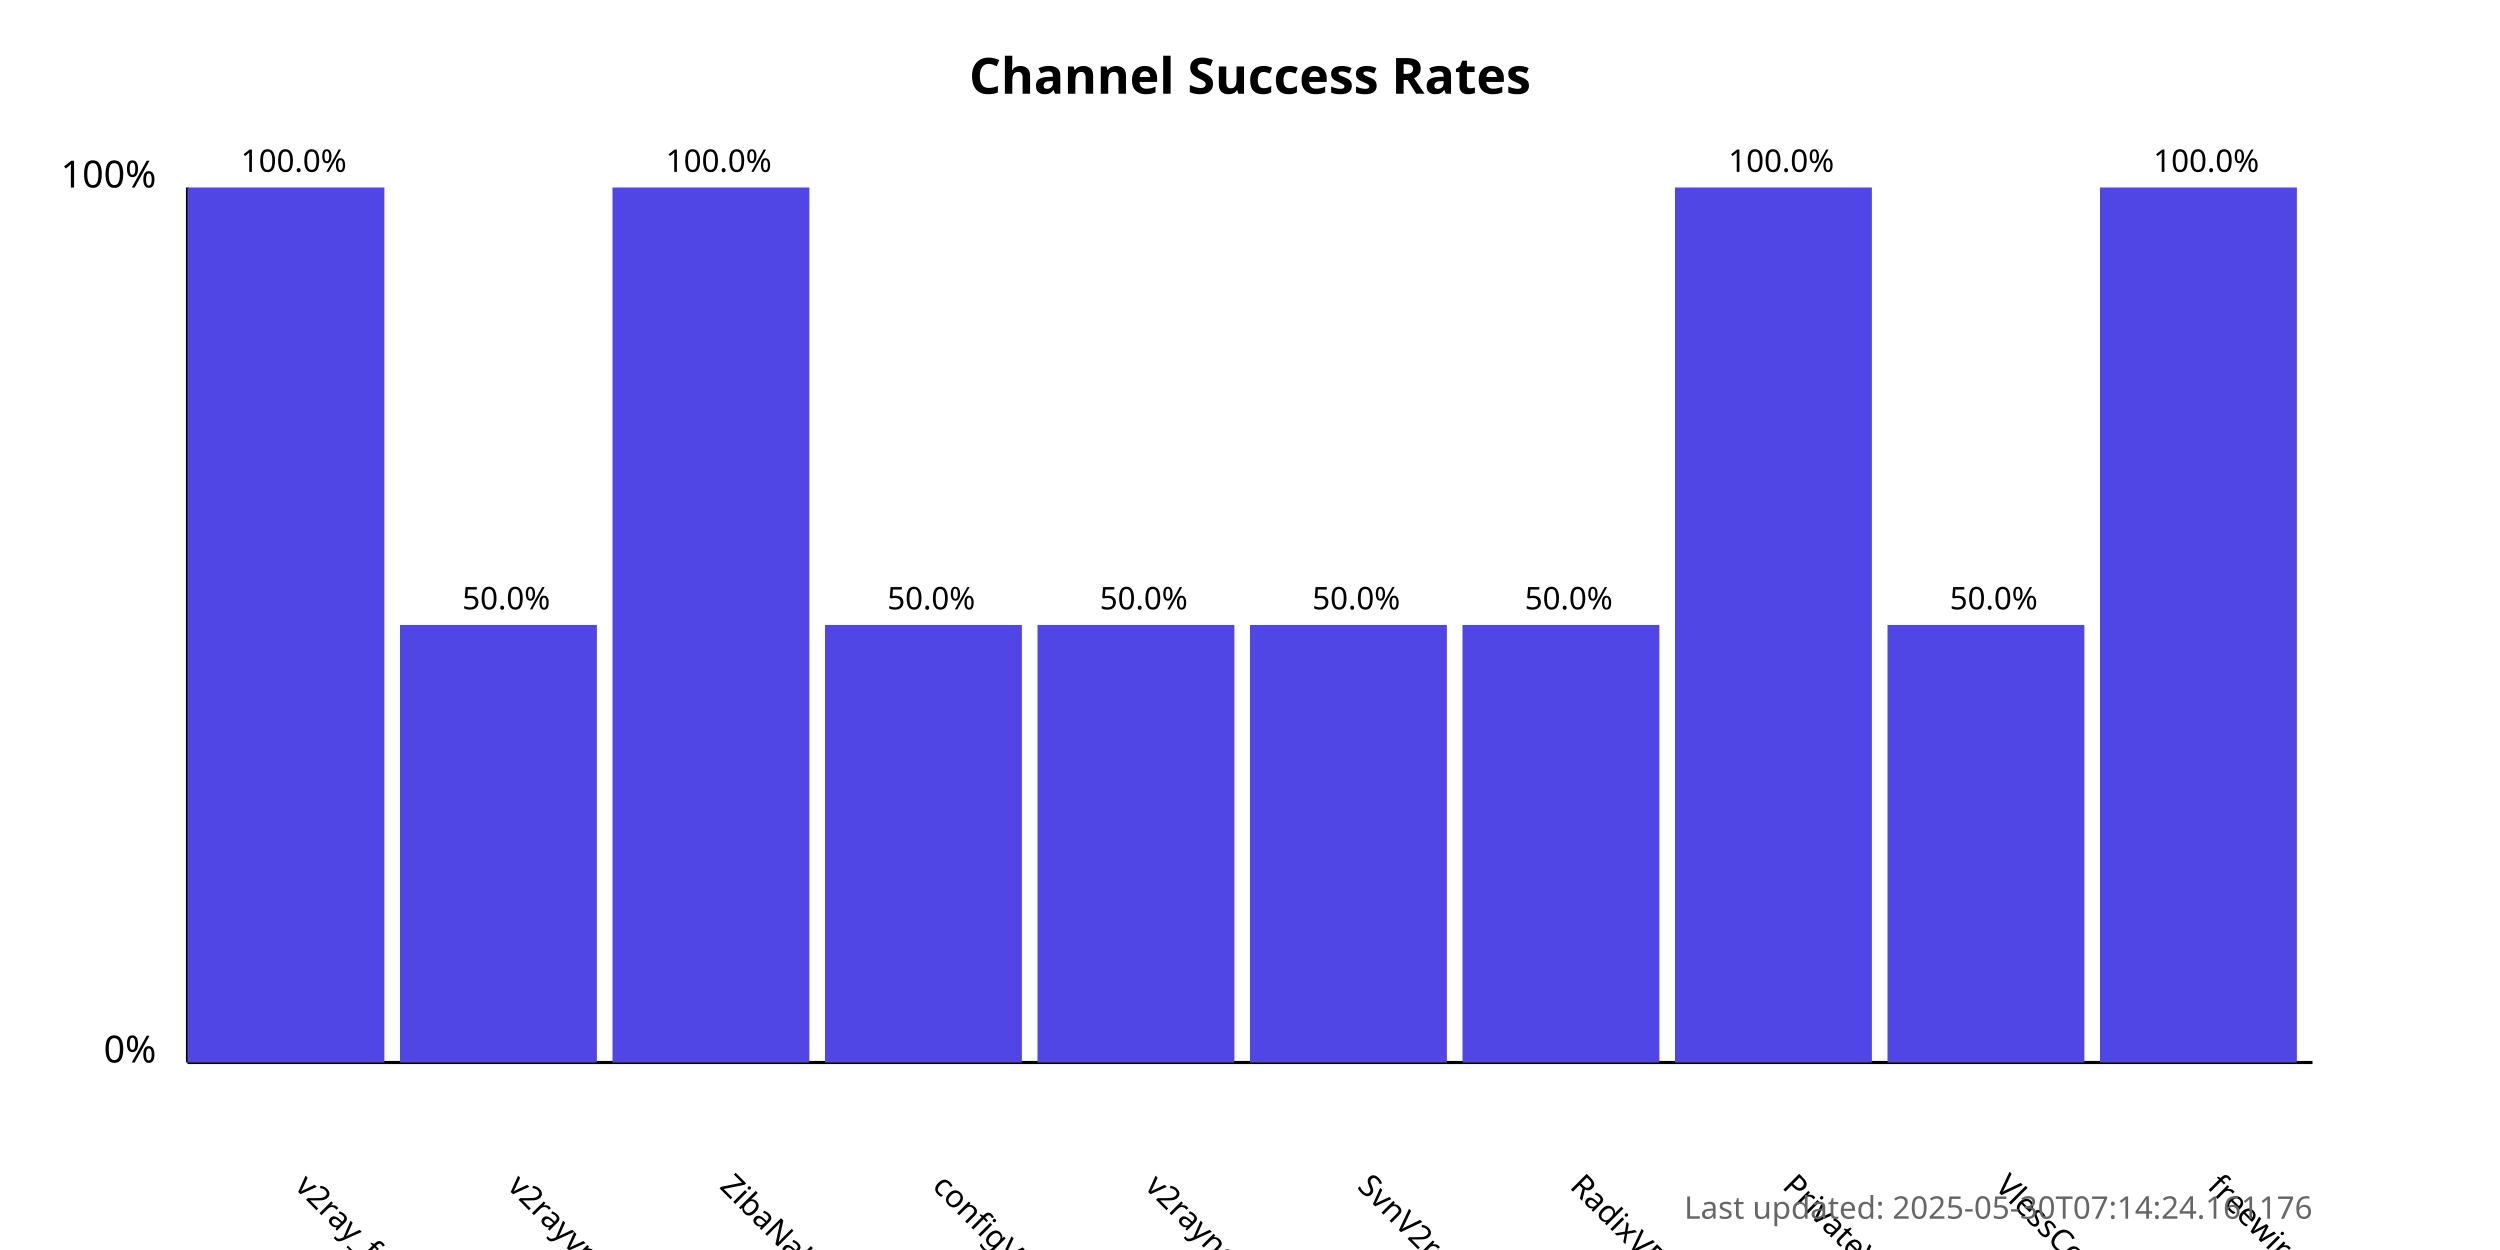
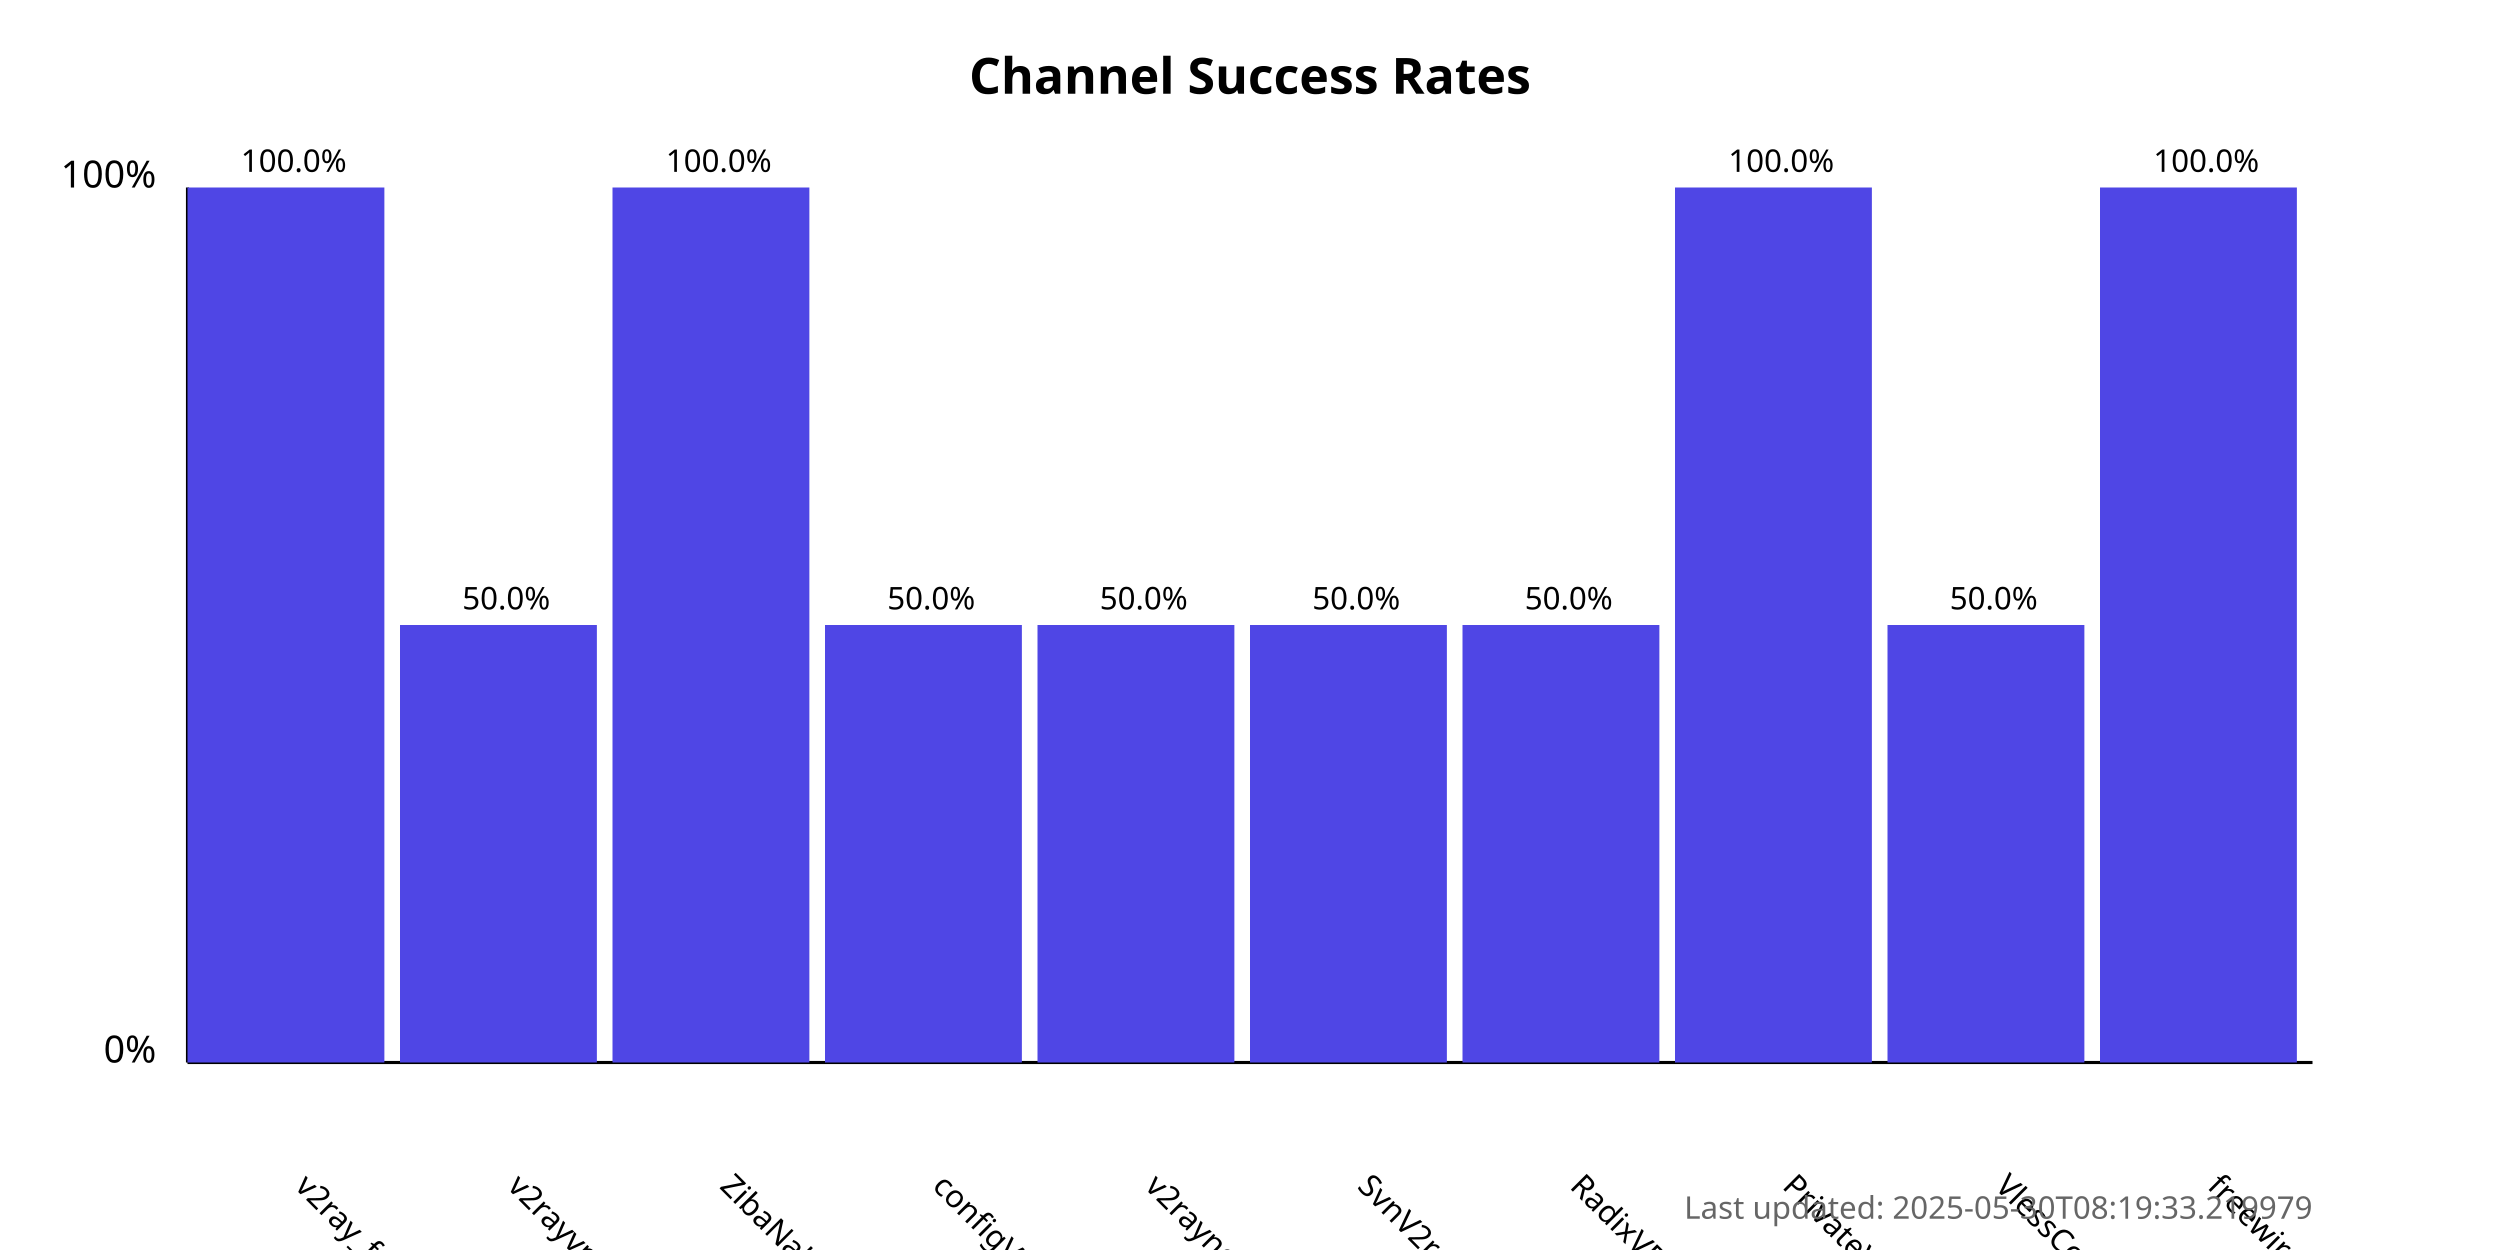
<svg xmlns="http://www.w3.org/2000/svg" width="800" height="400">
  <style>
            .chart-title { font: bold 16px sans-serif; }
            .axis-label { font: 12px sans-serif; }
            .tick-label { font: 10px sans-serif; }
            .bar { fill: #4f46e5; }
            .bar:hover { fill: #6366f1; }
            .timestamp { font: 10px sans-serif; fill: #666; }
        </style>
  <text x="400.0" y="30" text-anchor="middle" class="chart-title">
            Channel Success Rates
        </text>
  <line x1="60" y1="340" x2="60" y2="60" stroke="black" stroke-width="1" />
  <line x1="60" y1="340" x2="740" y2="340" stroke="black" stroke-width="1" />
  <text x="50" y="340" text-anchor="end" class="axis-label">0%</text>
  <text x="50" y="60" text-anchor="end" class="axis-label">100%</text>
  <g>
    <rect x="60" y="60.0" width="63.0" height="280.0" class="bar" />
    <text x="94.0" y="380" transform="rotate(45, 94.0, 380)" text-anchor="start" class="tick-label">
                v2ray_free_conf
            </text>
    <text x="94.0" y="55.0" text-anchor="middle" class="tick-label">
                100.0%
            </text>
  </g>
  <g>
    <rect x="128.0" y="200.0" width="63.0" height="140.0" class="bar" />
    <text x="162.0" y="380" transform="rotate(45, 162.0, 380)" text-anchor="start" class="tick-label">
                v2rayvpno
            </text>
    <text x="162.0" y="195.0" text-anchor="middle" class="tick-label">
                50.0%
            </text>
  </g>
  <g>
    <rect x="196.0" y="60.0" width="63.0" height="280.0" class="bar" />
    <text x="230.0" y="380" transform="rotate(45, 230.0, 380)" text-anchor="start" class="tick-label">
                ZibaNabz
            </text>
    <text x="230.0" y="55.0" text-anchor="middle" class="tick-label">
                100.0%
            </text>
  </g>
  <g>
    <rect x="264.0" y="200.0" width="63.0" height="140.0" class="bar" />
    <text x="298.0" y="380" transform="rotate(45, 298.0, 380)" text-anchor="start" class="tick-label">
                configV2rayForFree
            </text>
    <text x="298.0" y="195.0" text-anchor="middle" class="tick-label">
                50.0%
            </text>
  </g>
  <g>
    <rect x="332.0" y="200.0" width="63.0" height="140.0" class="bar" />
    <text x="366.0" y="380" transform="rotate(45, 366.0, 380)" text-anchor="start" class="tick-label">
                v2rayngvpn
            </text>
    <text x="366.0" y="195.0" text-anchor="middle" class="tick-label">
                50.0%
            </text>
  </g>
  <g>
    <rect x="400.0" y="200.0" width="63.0" height="140.0" class="bar" />
    <text x="434.0" y="380" transform="rotate(45, 434.0, 380)" text-anchor="start" class="tick-label">
                SvnV2ray
            </text>
    <text x="434.0" y="195.0" text-anchor="middle" class="tick-label">
                50.0%
            </text>
  </g>
  <g>
    <rect x="468.0" y="200.0" width="63.0" height="140.0" class="bar" />
    <text x="502.0" y="380" transform="rotate(45, 502.0, 380)" text-anchor="start" class="tick-label">
                RadixVPN
            </text>
    <text x="502.0" y="195.0" text-anchor="middle" class="tick-label">
                50.0%
            </text>
  </g>
  <g>
    <rect x="536.0" y="60.0" width="63.0" height="280.0" class="bar" />
    <text x="570.0" y="380" transform="rotate(45, 570.0, 380)" text-anchor="start" class="tick-label">
                PrivateVPNs
            </text>
    <text x="570.0" y="55.0" text-anchor="middle" class="tick-label">
                100.0%
            </text>
  </g>
  <g>
    <rect x="604.0" y="200.0" width="63.0" height="140.0" class="bar" />
    <text x="638.0" y="380" transform="rotate(45, 638.0, 380)" text-anchor="start" class="tick-label">
                VlessConfig
            </text>
    <text x="638.0" y="195.0" text-anchor="middle" class="tick-label">
                50.0%
            </text>
  </g>
  <g>
    <rect x="672.0" y="60.0" width="63.0" height="280.0" class="bar" />
    <text x="706.0" y="380" transform="rotate(45, 706.0, 380)" text-anchor="start" class="tick-label">
                freewireguard
            </text>
    <text x="706.0" y="55.0" text-anchor="middle" class="tick-label">
                100.0%
            </text>
  </g>
  <text x="740" y="390" text-anchor="end" class="timestamp">
-             Last updated: 2025-05-30T07:14:24.161176
+             Last updated: 2025-05-30T08:19:33.219979
        </text>
</svg>
